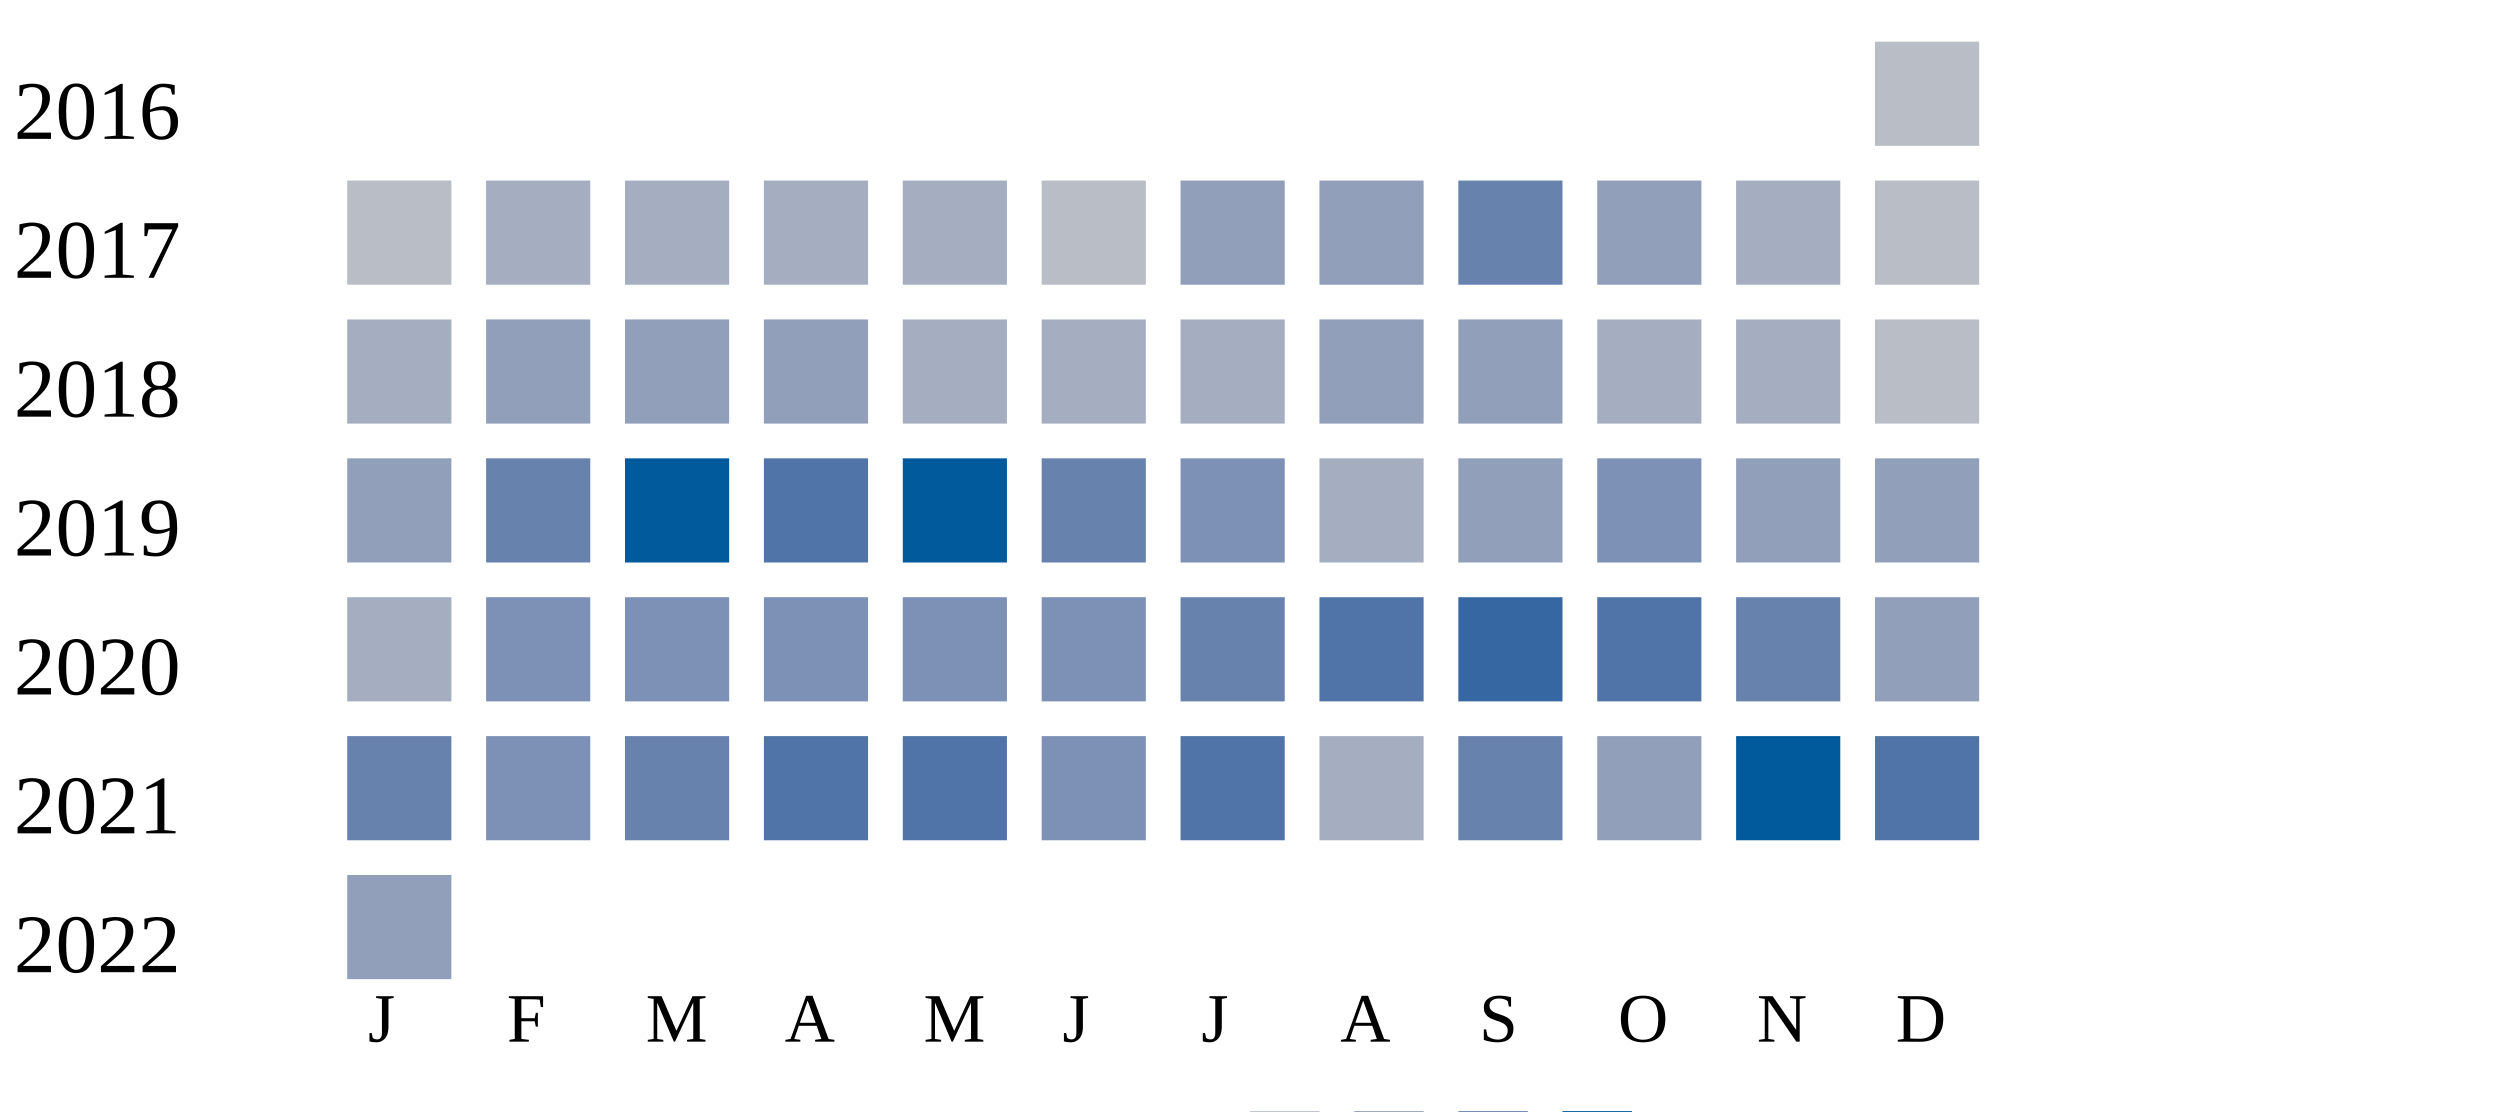
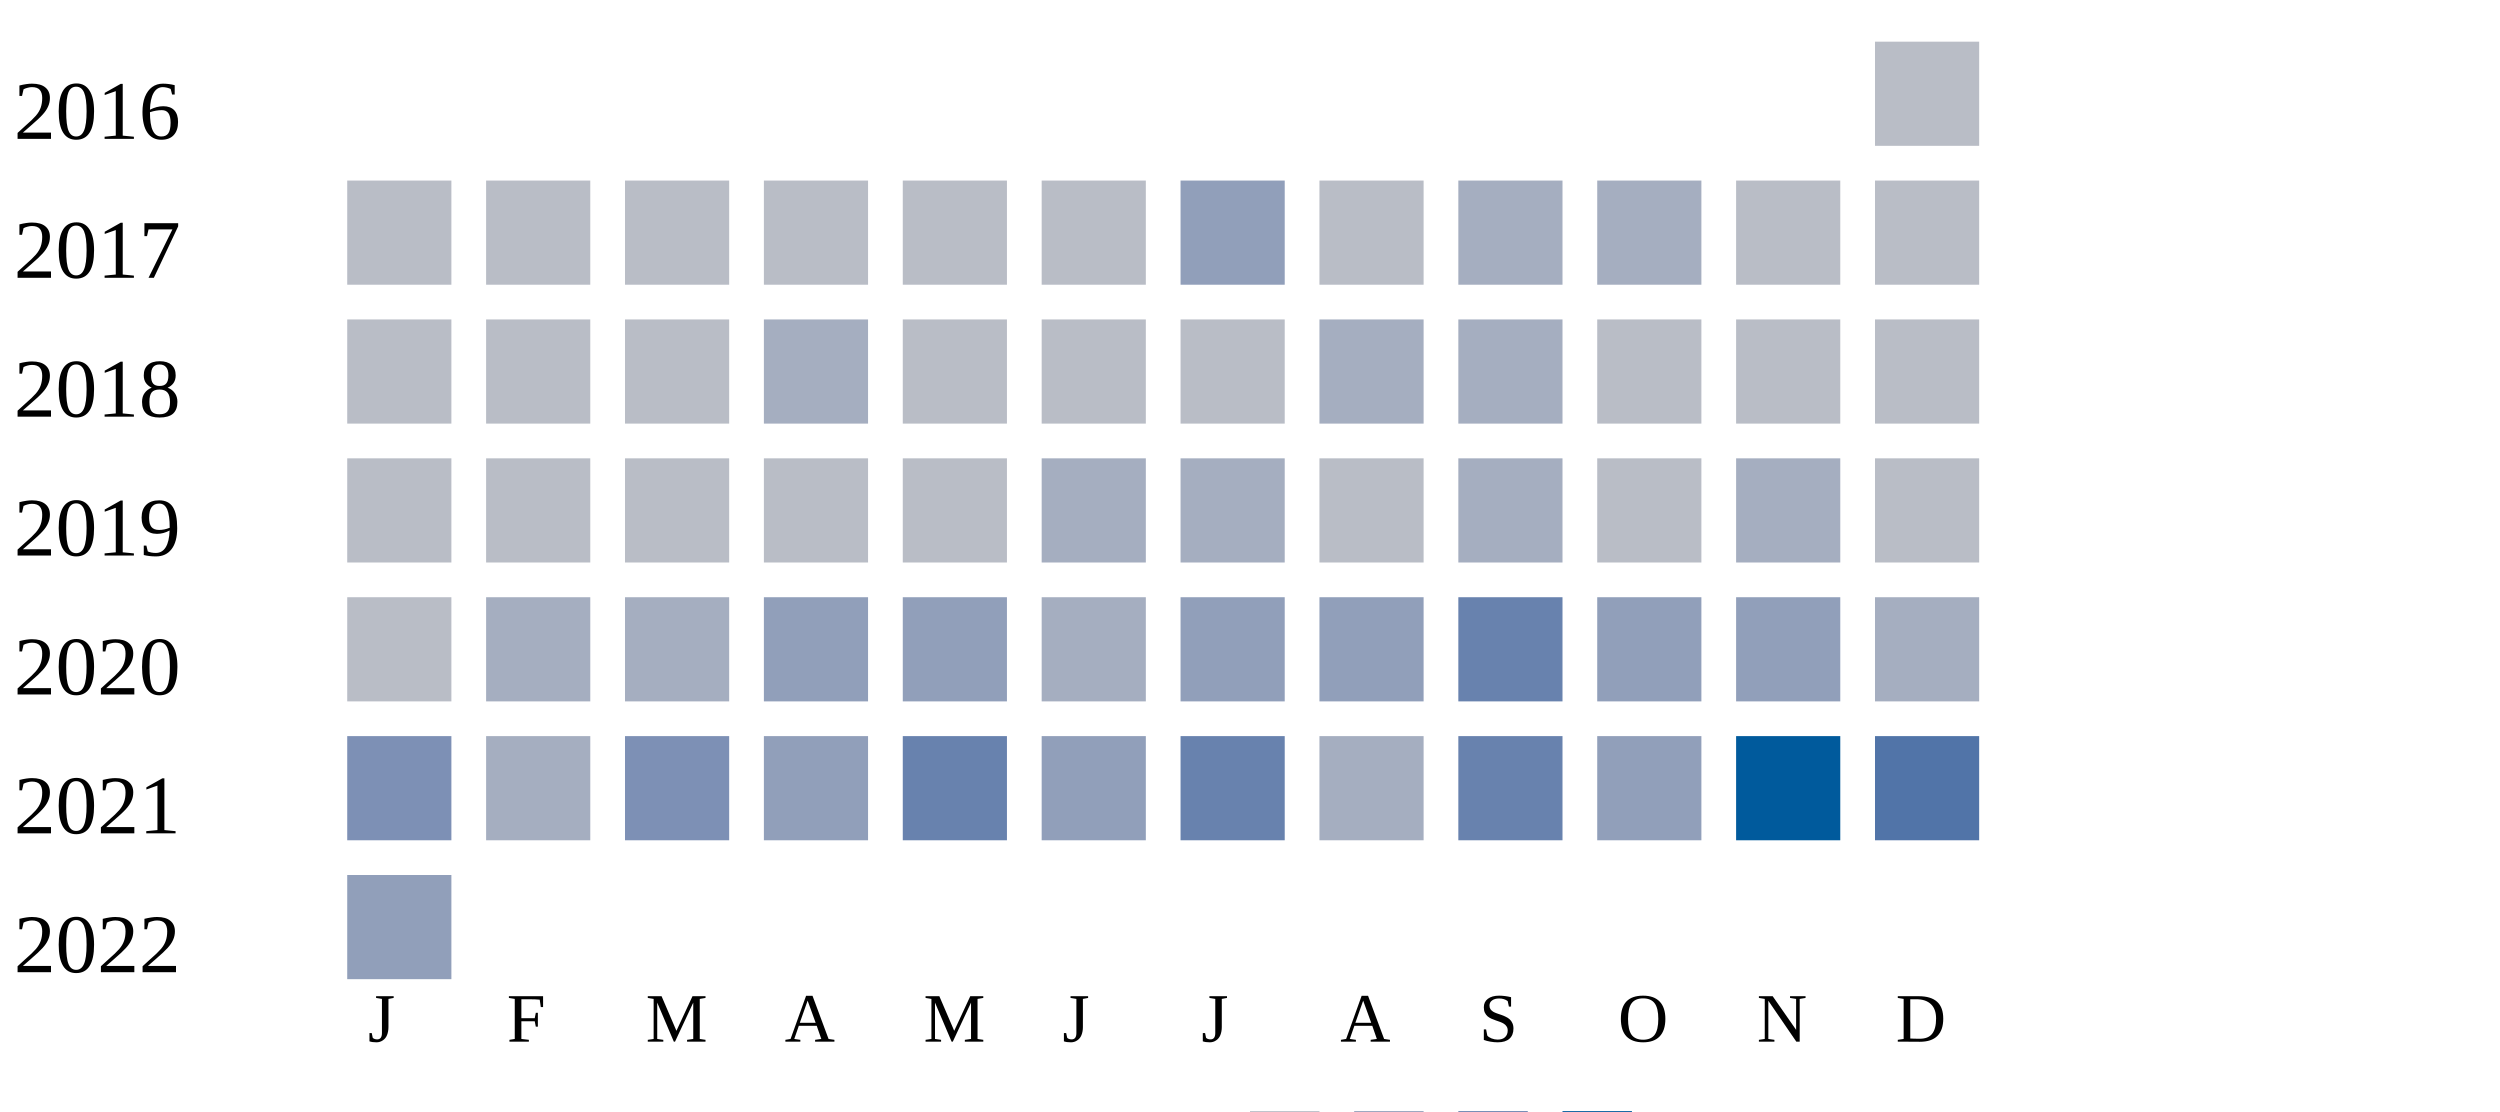
<svg xmlns="http://www.w3.org/2000/svg" width="360" height="160">
  <g transform="translate(0 0)">
    <text x="2" y="20">2016</text>
    <rect x="270" y="6" width="15" height="15" fill="#b9bdc6" />
  </g>
  <g transform="translate(0 20)">
    <text x="2" y="20">2017</text>
    <rect x="50" y="6" width="15" height="15" fill="#b9bdc6" />
+     <rect x="70" y="6" width="15" height="15" fill="#b9bdc6" />
+     <rect x="90" y="6" width="15" height="15" fill="#b9bdc6" />
+     <rect x="110" y="6" width="15" height="15" fill="#b9bdc6" />
+     <rect x="130" y="6" width="15" height="15" fill="#b9bdc6" />
+     <rect x="150" y="6" width="15" height="15" fill="#b9bdc6" />
+     <rect x="170" y="6" width="15" height="15" fill="#919fba" />
+     <rect x="190" y="6" width="15" height="15" fill="#b9bdc6" />
+     <rect x="210" y="6" width="15" height="15" fill="#a5aec0" />
+     <rect x="230" y="6" width="15" height="15" fill="#a5aec0" />
+     <rect x="250" y="6" width="15" height="15" fill="#b9bdc6" />
+     <rect x="270" y="6" width="15" height="15" fill="#b9bdc6" />
+   </g>
+   <g transform="translate(0 40)">
+     <text x="2" y="20">2018</text>
+     <rect x="50" y="6" width="15" height="15" fill="#b9bdc6" />
+     <rect x="70" y="6" width="15" height="15" fill="#b9bdc6" />
+     <rect x="90" y="6" width="15" height="15" fill="#b9bdc6" />
+     <rect x="110" y="6" width="15" height="15" fill="#a5aec0" />
+     <rect x="130" y="6" width="15" height="15" fill="#b9bdc6" />
+     <rect x="150" y="6" width="15" height="15" fill="#b9bdc6" />
+     <rect x="170" y="6" width="15" height="15" fill="#b9bdc6" />
+     <rect x="190" y="6" width="15" height="15" fill="#a5aec0" />
+     <rect x="210" y="6" width="15" height="15" fill="#a5aec0" />
+     <rect x="230" y="6" width="15" height="15" fill="#b9bdc6" />
+     <rect x="250" y="6" width="15" height="15" fill="#b9bdc6" />
+     <rect x="270" y="6" width="15" height="15" fill="#b9bdc6" />
+   </g>
+   <g transform="translate(0 60)">
+     <text x="2" y="20">2019</text>
+     <rect x="50" y="6" width="15" height="15" fill="#b9bdc6" />
+     <rect x="70" y="6" width="15" height="15" fill="#b9bdc6" />
+     <rect x="90" y="6" width="15" height="15" fill="#b9bdc6" />
+     <rect x="110" y="6" width="15" height="15" fill="#b9bdc6" />
+     <rect x="130" y="6" width="15" height="15" fill="#b9bdc6" />
+     <rect x="150" y="6" width="15" height="15" fill="#a5aec0" />
+     <rect x="170" y="6" width="15" height="15" fill="#a5aec0" />
+     <rect x="190" y="6" width="15" height="15" fill="#b9bdc6" />
+     <rect x="210" y="6" width="15" height="15" fill="#a5aec0" />
+     <rect x="230" y="6" width="15" height="15" fill="#b9bdc6" />
+     <rect x="250" y="6" width="15" height="15" fill="#a5aec0" />
+     <rect x="270" y="6" width="15" height="15" fill="#b9bdc6" />
+   </g>
+   <g transform="translate(0 80)">
+     <text x="2" y="20">2020</text>
+     <rect x="50" y="6" width="15" height="15" fill="#b9bdc6" />
    <rect x="70" y="6" width="15" height="15" fill="#a5aec0" />
    <rect x="90" y="6" width="15" height="15" fill="#a5aec0" />
-     <rect x="110" y="6" width="15" height="15" fill="#a5aec0" />
-     <rect x="130" y="6" width="15" height="15" fill="#a5aec0" />
-     <rect x="150" y="6" width="15" height="15" fill="#b9bdc6" />
+     <rect x="110" y="6" width="15" height="15" fill="#919fba" />
+     <rect x="130" y="6" width="15" height="15" fill="#919fba" />
+     <rect x="150" y="6" width="15" height="15" fill="#a5aec0" />
    <rect x="170" y="6" width="15" height="15" fill="#919fba" />
    <rect x="190" y="6" width="15" height="15" fill="#919fba" />
    <rect x="210" y="6" width="15" height="15" fill="#6882ae" />
    <rect x="230" y="6" width="15" height="15" fill="#919fba" />
-     <rect x="250" y="6" width="15" height="15" fill="#a5aec0" />
-     <rect x="270" y="6" width="15" height="15" fill="#b9bdc6" />
-   </g>
-   <g transform="translate(0 40)">
-     <text x="2" y="20">2018</text>
-     <rect x="50" y="6" width="15" height="15" fill="#a5aec0" />
-     <rect x="70" y="6" width="15" height="15" fill="#919fba" />
-     <rect x="90" y="6" width="15" height="15" fill="#919fba" />
-     <rect x="110" y="6" width="15" height="15" fill="#919fba" />
-     <rect x="130" y="6" width="15" height="15" fill="#a5aec0" />
-     <rect x="150" y="6" width="15" height="15" fill="#a5aec0" />
-     <rect x="170" y="6" width="15" height="15" fill="#a5aec0" />
-     <rect x="190" y="6" width="15" height="15" fill="#919fba" />
-     <rect x="210" y="6" width="15" height="15" fill="#919fba" />
-     <rect x="230" y="6" width="15" height="15" fill="#a5aec0" />
-     <rect x="250" y="6" width="15" height="15" fill="#a5aec0" />
-     <rect x="270" y="6" width="15" height="15" fill="#b9bdc6" />
-   </g>
-   <g transform="translate(0 60)">
-     <text x="2" y="20">2019</text>
-     <rect x="50" y="6" width="15" height="15" fill="#919fba" />
-     <rect x="70" y="6" width="15" height="15" fill="#6882ae" />
-     <rect x="90" y="6" width="15" height="15" fill="#005a9c" />
-     <rect x="110" y="6" width="15" height="15" fill="#5174a8" />
-     <rect x="130" y="6" width="15" height="15" fill="#005a9c" />
-     <rect x="150" y="6" width="15" height="15" fill="#6882ae" />
-     <rect x="170" y="6" width="15" height="15" fill="#7d90b5" />
-     <rect x="190" y="6" width="15" height="15" fill="#a5aec0" />
-     <rect x="210" y="6" width="15" height="15" fill="#919fba" />
-     <rect x="230" y="6" width="15" height="15" fill="#7d90b5" />
    <rect x="250" y="6" width="15" height="15" fill="#919fba" />
-     <rect x="270" y="6" width="15" height="15" fill="#919fba" />
-   </g>
-   <g transform="translate(0 80)">
-     <text x="2" y="20">2020</text>
-     <rect x="50" y="6" width="15" height="15" fill="#a5aec0" />
-     <rect x="70" y="6" width="15" height="15" fill="#7d90b5" />
-     <rect x="90" y="6" width="15" height="15" fill="#7d90b5" />
-     <rect x="110" y="6" width="15" height="15" fill="#7d90b5" />
-     <rect x="130" y="6" width="15" height="15" fill="#7d90b5" />
-     <rect x="150" y="6" width="15" height="15" fill="#7d90b5" />
-     <rect x="170" y="6" width="15" height="15" fill="#6882ae" />
-     <rect x="190" y="6" width="15" height="15" fill="#5174a8" />
-     <rect x="210" y="6" width="15" height="15" fill="#3667a2" />
-     <rect x="230" y="6" width="15" height="15" fill="#5174a8" />
-     <rect x="250" y="6" width="15" height="15" fill="#6882ae" />
-     <rect x="270" y="6" width="15" height="15" fill="#919fba" />
+     <rect x="270" y="6" width="15" height="15" fill="#a5aec0" />
  </g>
  <g transform="translate(0 100)">
    <text x="2" y="20">2021</text>
-     <rect x="50" y="6" width="15" height="15" fill="#6882ae" />
-     <rect x="70" y="6" width="15" height="15" fill="#7d90b5" />
-     <rect x="90" y="6" width="15" height="15" fill="#6882ae" />
-     <rect x="110" y="6" width="15" height="15" fill="#5174a8" />
-     <rect x="130" y="6" width="15" height="15" fill="#5174a8" />
-     <rect x="150" y="6" width="15" height="15" fill="#7d90b5" />
-     <rect x="170" y="6" width="15" height="15" fill="#5174a8" />
+     <rect x="50" y="6" width="15" height="15" fill="#7d90b5" />
+     <rect x="70" y="6" width="15" height="15" fill="#a5aec0" />
+     <rect x="90" y="6" width="15" height="15" fill="#7d90b5" />
+     <rect x="110" y="6" width="15" height="15" fill="#919fba" />
+     <rect x="130" y="6" width="15" height="15" fill="#6882ae" />
+     <rect x="150" y="6" width="15" height="15" fill="#919fba" />
+     <rect x="170" y="6" width="15" height="15" fill="#6882ae" />
    <rect x="190" y="6" width="15" height="15" fill="#a5aec0" />
    <rect x="210" y="6" width="15" height="15" fill="#6882ae" />
    <rect x="230" y="6" width="15" height="15" fill="#919fba" />
    <rect x="250" y="6" width="15" height="15" fill="#005a9c" />
    <rect x="270" y="6" width="15" height="15" fill="#5174a8" />
  </g>
  <g transform="translate(0 120)">
    <text x="2" y="20">2022</text>
    <rect x="50" y="6" width="15" height="15" fill="#919fba" />
  </g>
  <text style="font-size: 10px; text-align: center" x="53" y="150">J</text>
  <text style="font-size: 10px; text-align: center" x="73" y="150">F</text>
  <text style="font-size: 10px; text-align: center" x="93" y="150">M</text>
  <text style="font-size: 10px; text-align: center" x="113" y="150">A</text>
  <text style="font-size: 10px; text-align: center" x="133" y="150">M</text>
  <text style="font-size: 10px; text-align: center" x="153" y="150">J</text>
  <text style="font-size: 10px; text-align: center" x="173" y="150">J</text>
  <text style="font-size: 10px; text-align: center" x="193" y="150">A</text>
  <text style="font-size: 10px; text-align: center" x="213" y="150">S</text>
  <text style="font-size: 10px; text-align: center" x="233" y="150">O</text>
  <text style="font-size: 10px; text-align: center" x="253" y="150">N</text>
  <text style="font-size: 10px; text-align: center" x="273" y="150">D</text>
  <text style="font-size: 10px;" x="155" y="169">Less</text>
  <rect fill="#b9bdc6" width="10" height="10" x="180" y="160" />
  <rect fill="#919fba" width="10" height="10" x="195" y="160" />
  <rect fill="#6882ae" width="10" height="10" x="210" y="160" />
  <rect fill="#005a9c" width="10" height="10" x="225" y="160" />
  <text x="240" y="169" style="font-size: 10px;">More</text>
</svg>
